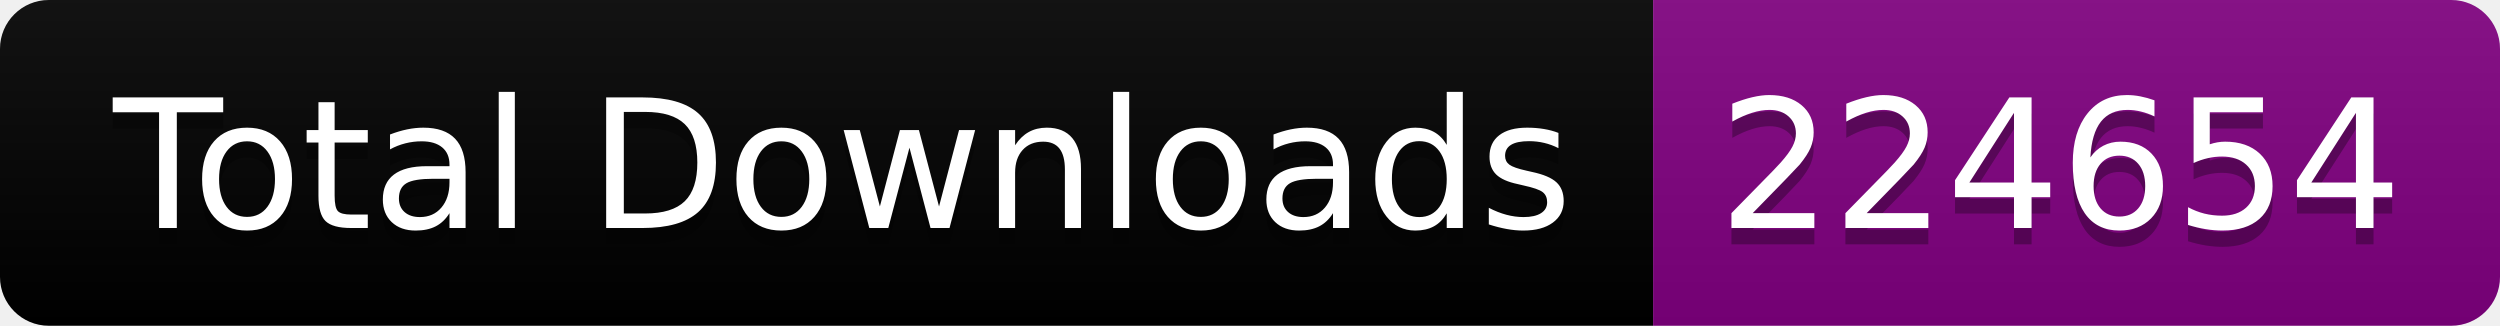
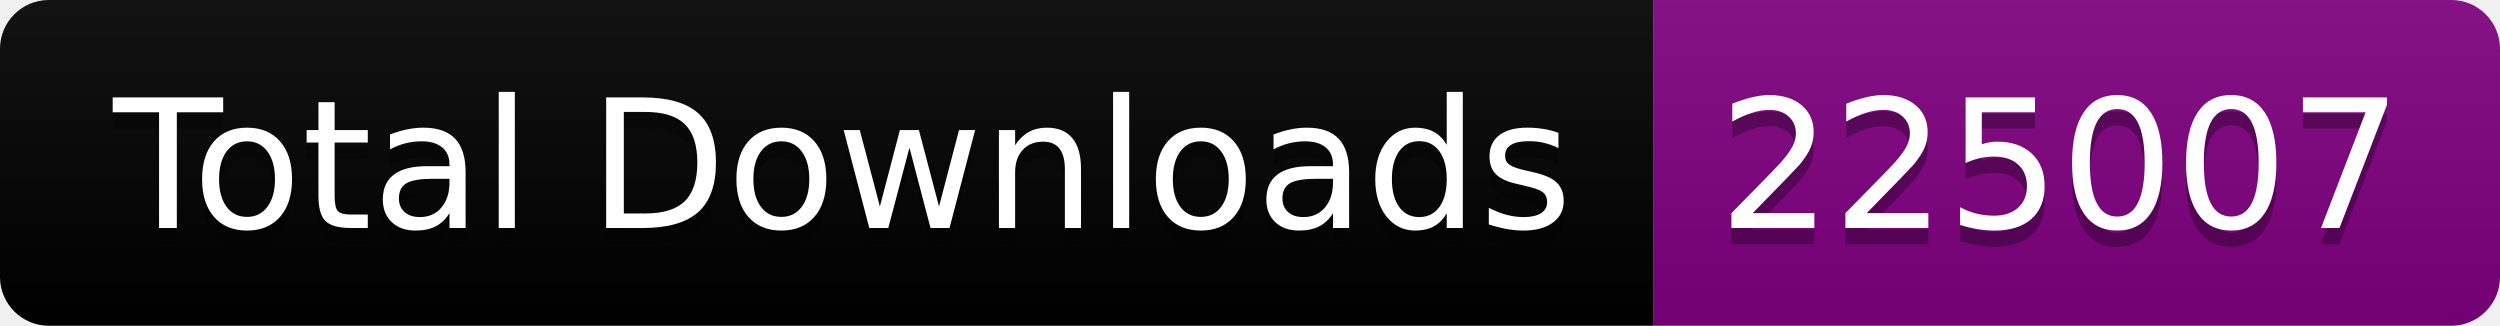
<svg xmlns="http://www.w3.org/2000/svg" width="153.5" height="20">
  <linearGradient id="smooth" x2="0" y2="100%">
    <stop offset="0" stop-color="#bbb" stop-opacity=".1" />
    <stop offset="1" stop-opacity=".1" />
  </linearGradient>
  <clipPath id="round">
    <rect width="153.5" height="20" rx="3" fill="#fff" />
  </clipPath>
  <g clip-path="url(#round)">
    <rect width="101.5" height="20" fill="black" />
    <rect x="101.5" width="52.0" height="20" fill="purple" />
    <rect width="153.5" height="20" fill="url(#smooth)" />
  </g>
  <g fill="#fff" text-anchor="middle" font-family="DejaVu Sans,Verdana,Geneva,sans-serif" font-size="110">
    <text x="517.5" y="150" fill="#010101" fill-opacity=".3" transform="scale(0.1)" textLength="915.0" lengthAdjust="spacing">Total Downloads</text>
    <text x="517.5" y="140" transform="scale(0.1)" textLength="915.0" lengthAdjust="spacing">Total Downloads</text>
-     <text x="1265.0" y="150" fill="#010101" fill-opacity=".3" transform="scale(0.1)" textLength="420.0" lengthAdjust="spacing">224654</text>
-     <text x="1265.0" y="140" transform="scale(0.1)" textLength="420.0" lengthAdjust="spacing">224654</text>
+     <text x="1265.0" y="150" fill="#010101" fill-opacity=".3" transform="scale(0.1)" textLength="420.0" lengthAdjust="spacing">225007</text>
+     <text x="1265.0" y="140" transform="scale(0.1)" textLength="420.0" lengthAdjust="spacing">225007</text>
  </g>
</svg>
